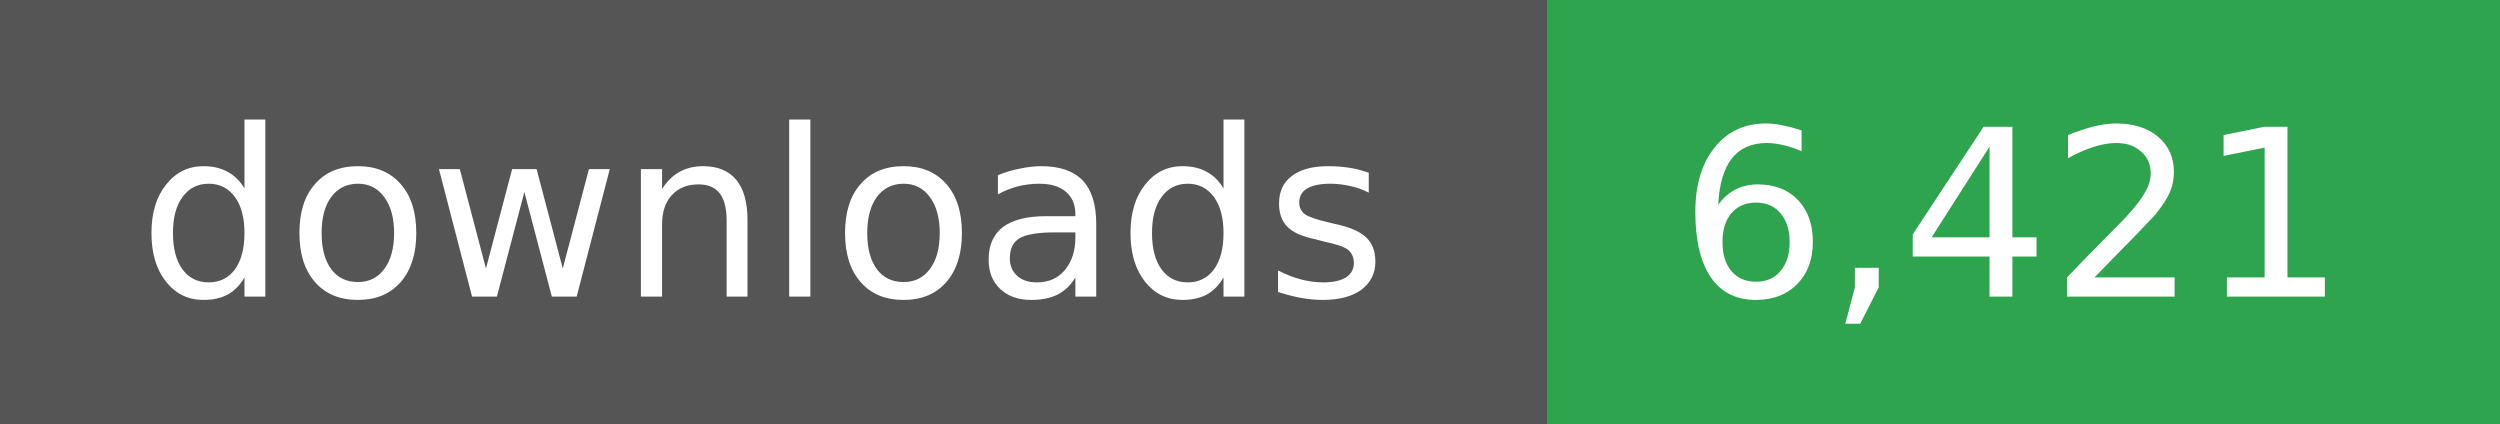
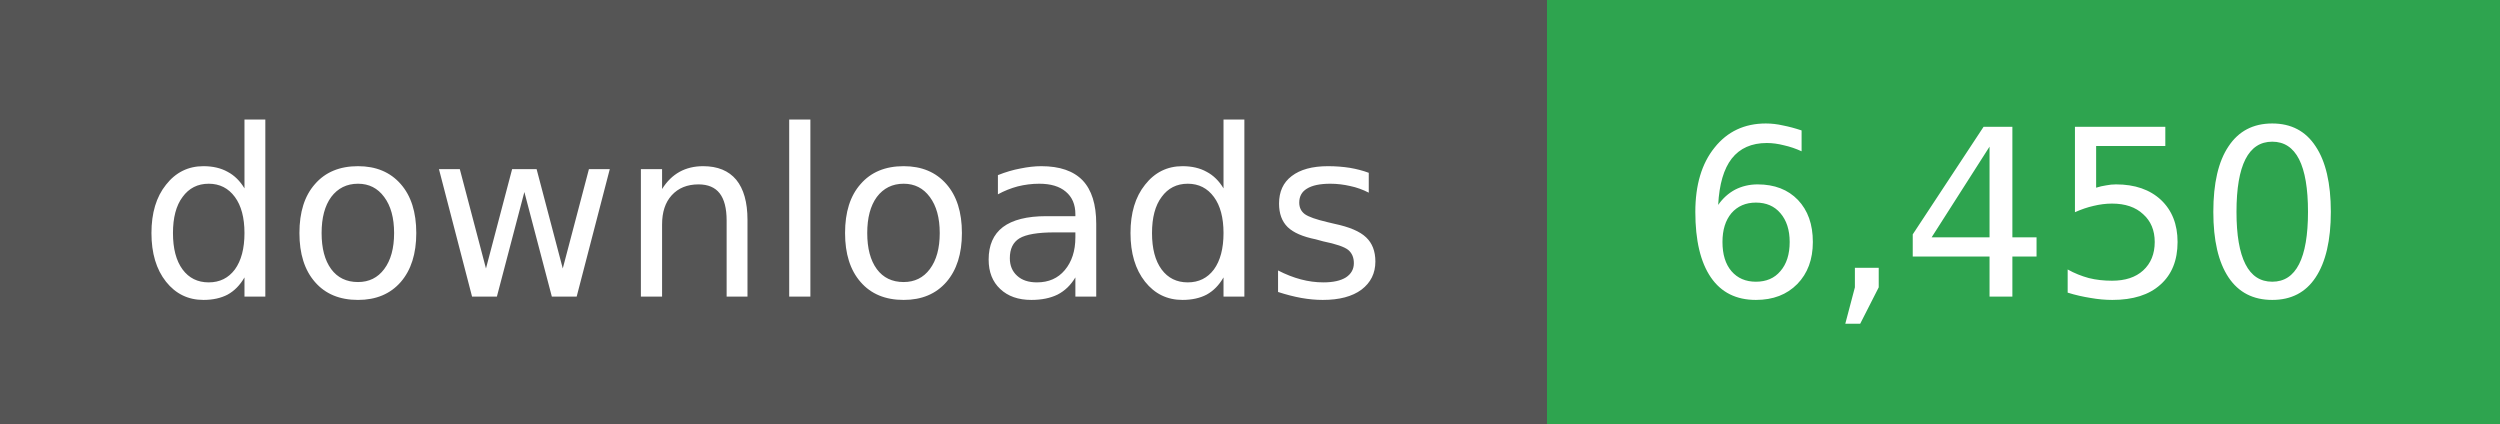
- <svg xmlns="http://www.w3.org/2000/svg" width="118" height="20" role="img" aria-label="downloads: 6,421">
+ <svg xmlns="http://www.w3.org/2000/svg" width="118" height="20" role="img" aria-label="downloads: 6,450">
  <g shape-rendering="crispEdges">
    <rect width="73" height="20" fill="#555" />
    <rect x="73" width="45" height="20" fill="#2ea44f" />
  </g>
  <g fill="#fff" text-anchor="middle" font-family="Verdana,Geneva,DejaVu Sans,sans-serif" font-size="11">
    <text x="36" y="14">downloads</text>
  </g>
  <g fill="#fff" text-anchor="middle" font-family="Verdana,Geneva,DejaVu Sans,sans-serif" font-size="11">
-     <text x="95" y="14">6,421</text>
+     <text x="95" y="14">6,450</text>
  </g>
</svg>
